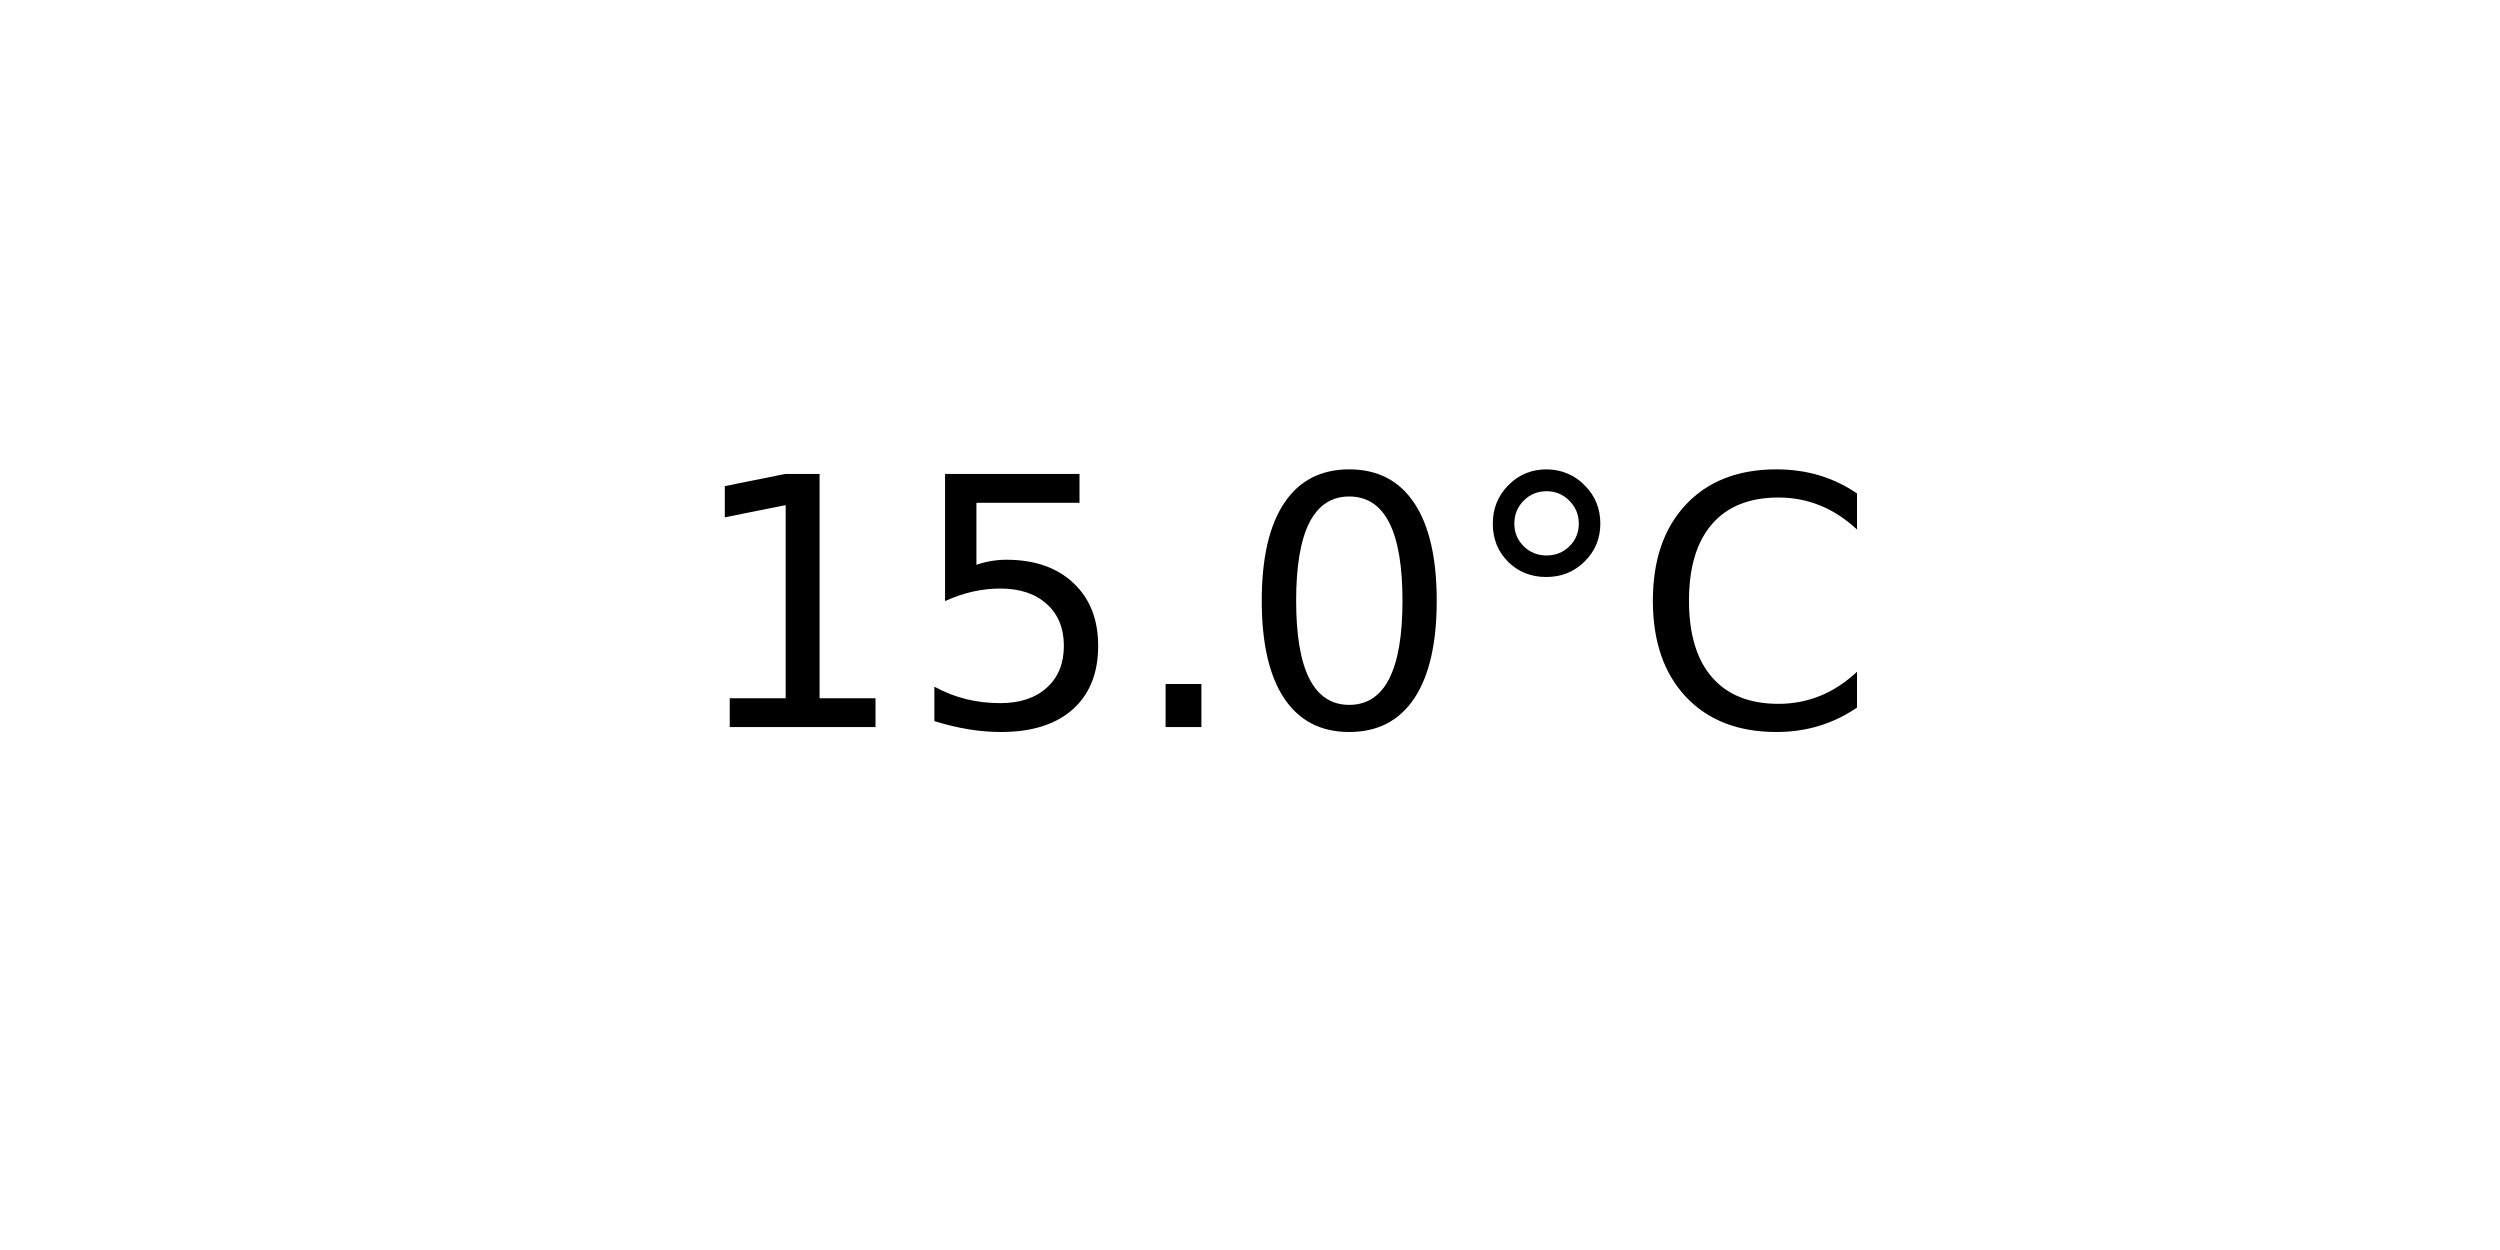
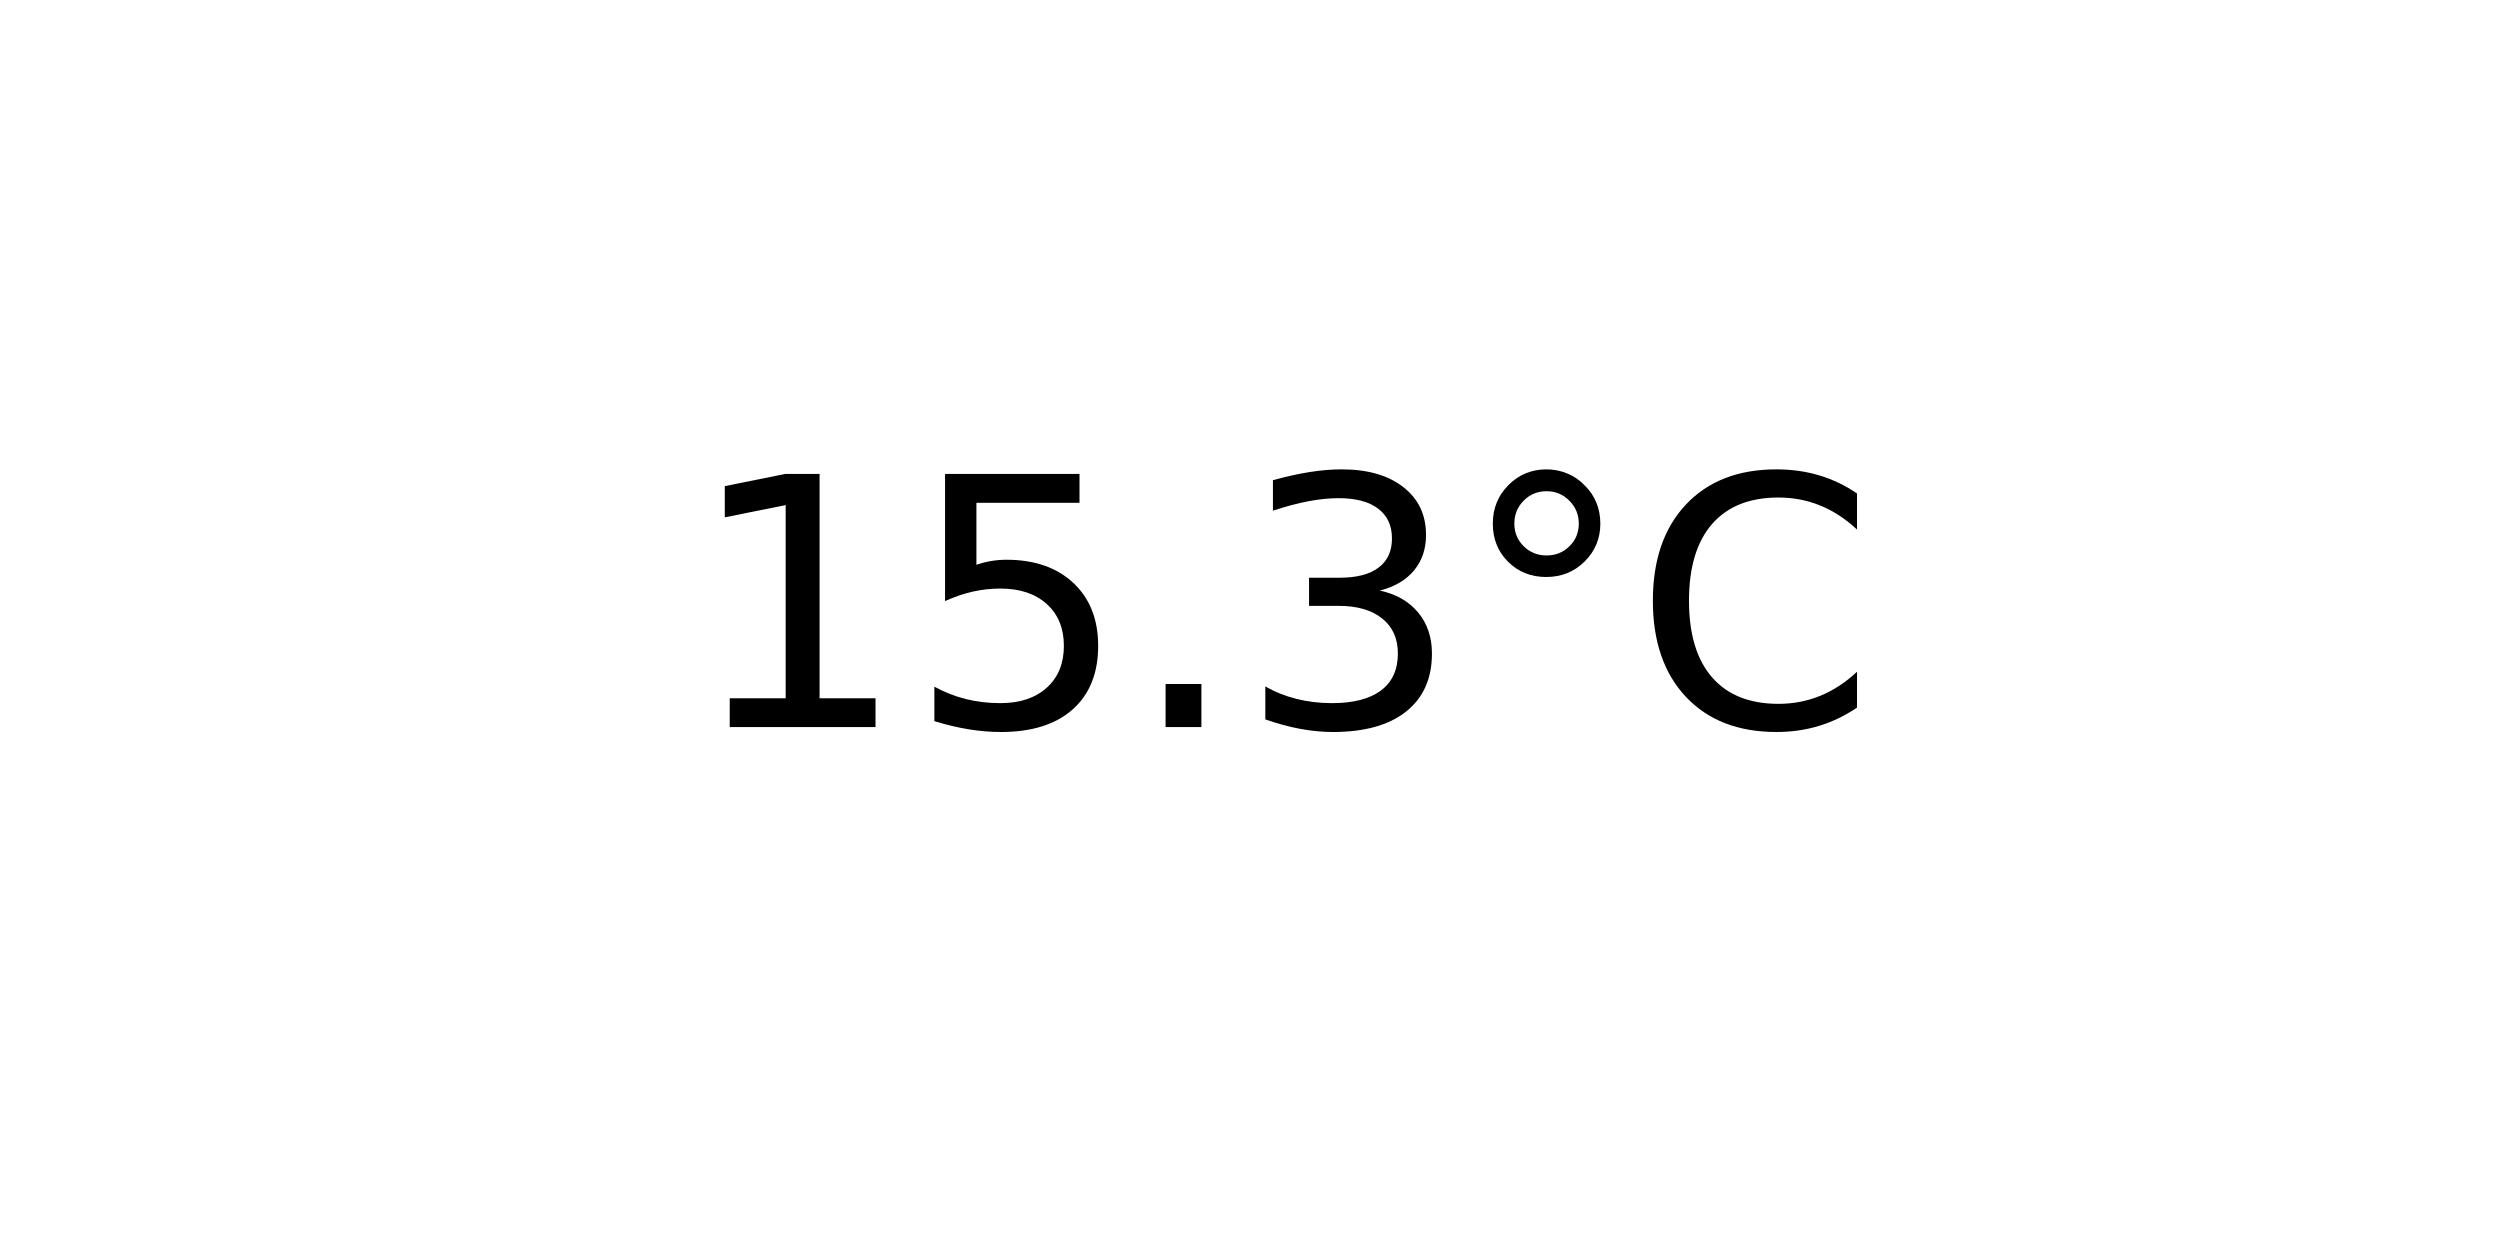
<svg xmlns="http://www.w3.org/2000/svg" xmlns:xlink="http://www.w3.org/1999/xlink" width="72pt" height="36pt" viewBox="0 0 72 36" version="1.1">
  <defs>
    <style type="text/css">*{stroke-linejoin: round; stroke-linecap: butt}</style>
  </defs>
  <g id="figure_1">
    <g id="axes_1">
      <g id="text_1">
        <g transform="translate(19.77578 20.93937) scale(0.1 -0.1)">
          <defs>
            <path id="DejaVuSans-31" d="M 794 531  L 1825 531  L 1825 4091  L 703 3866  L 703 4441  L 1819 4666  L 2450 4666  L 2450 531  L 3481 531  L 3481 0  L 794 0  L 794 531  z " transform="scale(0.015625)" />
            <path id="DejaVuSans-35" d="M 691 4666  L 3169 4666  L 3169 4134  L 1269 4134  L 1269 2991  Q 1406 3038 1543 3061  Q 1681 3084 1819 3084  Q 2600 3084 3056 2656  Q 3513 2228 3513 1497  Q 3513 744 3044 326  Q 2575 -91 1722 -91  Q 1428 -91 1123 -41  Q 819 9 494 109  L 494 744  Q 775 591 1075 516  Q 1375 441 1709 441  Q 2250 441 2565 725  Q 2881 1009 2881 1497  Q 2881 1984 2565 2268  Q 2250 2553 1709 2553  Q 1456 2553 1204 2497  Q 953 2441 691 2322  L 691 4666  z " transform="scale(0.015625)" />
            <path id="DejaVuSans-2e" d="M 684 794  L 1344 794  L 1344 0  L 684 0  L 684 794  z " transform="scale(0.015625)" />
-             <path id="DejaVuSans-30" d="M 2034 4250  Q 1547 4250 1301 3770  Q 1056 3291 1056 2328  Q 1056 1369 1301 889  Q 1547 409 2034 409  Q 2525 409 2770 889  Q 3016 1369 3016 2328  Q 3016 3291 2770 3770  Q 2525 4250 2034 4250  z M 2034 4750  Q 2819 4750 3233 4129  Q 3647 3509 3647 2328  Q 3647 1150 3233 529  Q 2819 -91 2034 -91  Q 1250 -91 836 529  Q 422 1150 422 2328  Q 422 3509 836 4129  Q 1250 4750 2034 4750  z " transform="scale(0.015625)" />
+             <path id="DejaVuSans-33" d="M 2597 2516  Q 3050 2419 3304 2112  Q 3559 1806 3559 1356  Q 3559 666 3084 287  Q 2609 -91 1734 -91  Q 1441 -91 1130 -33  Q 819 25 488 141  L 488 750  Q 750 597 1062 519  Q 1375 441 1716 441  Q 2309 441 2620 675  Q 2931 909 2931 1356  Q 2931 1769 2642 2001  Q 2353 2234 1838 2234  L 1294 2234  L 1294 2753  L 1863 2753  Q 2328 2753 2575 2939  Q 2822 3125 2822 3475  Q 2822 3834 2567 4026  Q 2313 4219 1838 4219  Q 1578 4219 1281 4162  Q 984 4106 628 3988  L 628 4550  Q 988 4650 1302 4700  Q 1616 4750 1894 4750  Q 2613 4750 3031 4423  Q 3450 4097 3450 3541  Q 3450 3153 3228 2886  Q 3006 2619 2597 2516  z " transform="scale(0.015625)" />
            <path id="DejaVuSans-b0" d="M 1600 4347  Q 1350 4347 1178 4173  Q 1006 4000 1006 3750  Q 1006 3503 1178 3333  Q 1350 3163 1600 3163  Q 1850 3163 2022 3333  Q 2194 3503 2194 3750  Q 2194 3997 2020 4172  Q 1847 4347 1600 4347  z M 1600 4750  Q 1800 4750 1984 4673  Q 2169 4597 2303 4453  Q 2447 4313 2519 4134  Q 2591 3956 2591 3750  Q 2591 3338 2302 3052  Q 2013 2766 1594 2766  Q 1172 2766 890 3047  Q 609 3328 609 3750  Q 609 4169 896 4459  Q 1184 4750 1600 4750  z " transform="scale(0.015625)" />
            <path id="DejaVuSans-43" d="M 4122 4306  L 4122 3641  Q 3803 3938 3442 4084  Q 3081 4231 2675 4231  Q 1875 4231 1450 3742  Q 1025 3253 1025 2328  Q 1025 1406 1450 917  Q 1875 428 2675 428  Q 3081 428 3442 575  Q 3803 722 4122 1019  L 4122 359  Q 3791 134 3420 21  Q 3050 -91 2638 -91  Q 1578 -91 968 557  Q 359 1206 359 2328  Q 359 3453 968 4101  Q 1578 4750 2638 4750  Q 3056 4750 3426 4639  Q 3797 4528 4122 4306  z " transform="scale(0.015625)" />
          </defs>
          <use xlink:href="#DejaVuSans-31" />
          <use xlink:href="#DejaVuSans-35" x="63.623" />
          <use xlink:href="#DejaVuSans-2e" x="127.246" />
-           <use xlink:href="#DejaVuSans-30" x="159.033" />
+           <use xlink:href="#DejaVuSans-33" x="159.033" />
          <use xlink:href="#DejaVuSans-b0" x="222.656" />
          <use xlink:href="#DejaVuSans-43" x="272.656" />
        </g>
      </g>
    </g>
  </g>
</svg>
